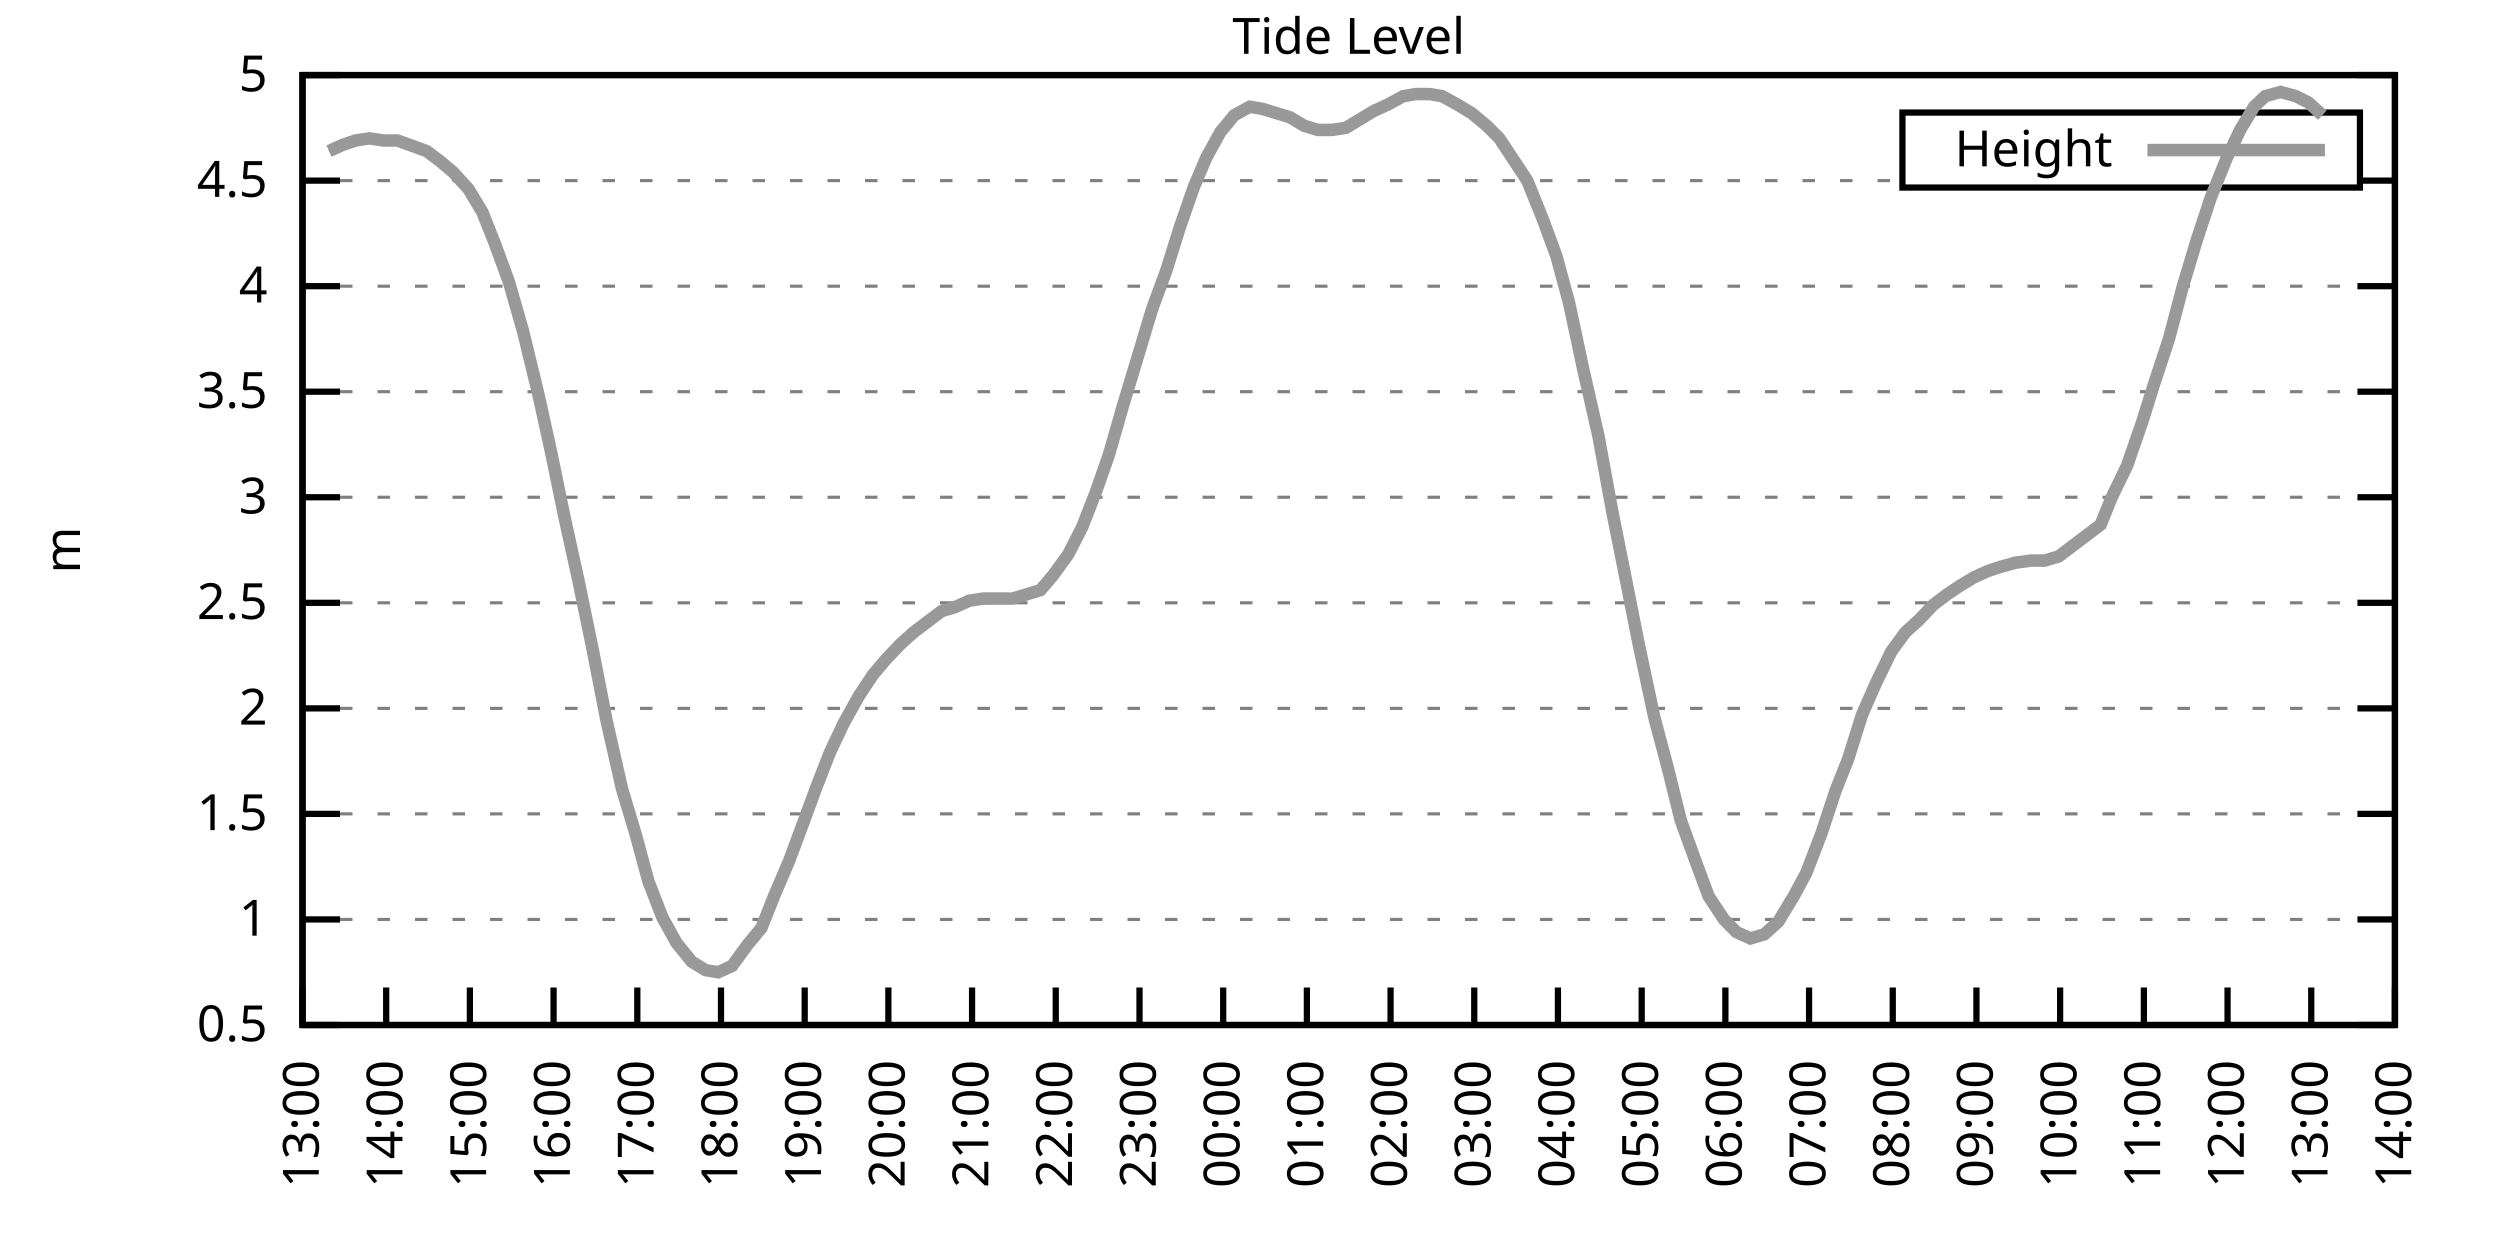
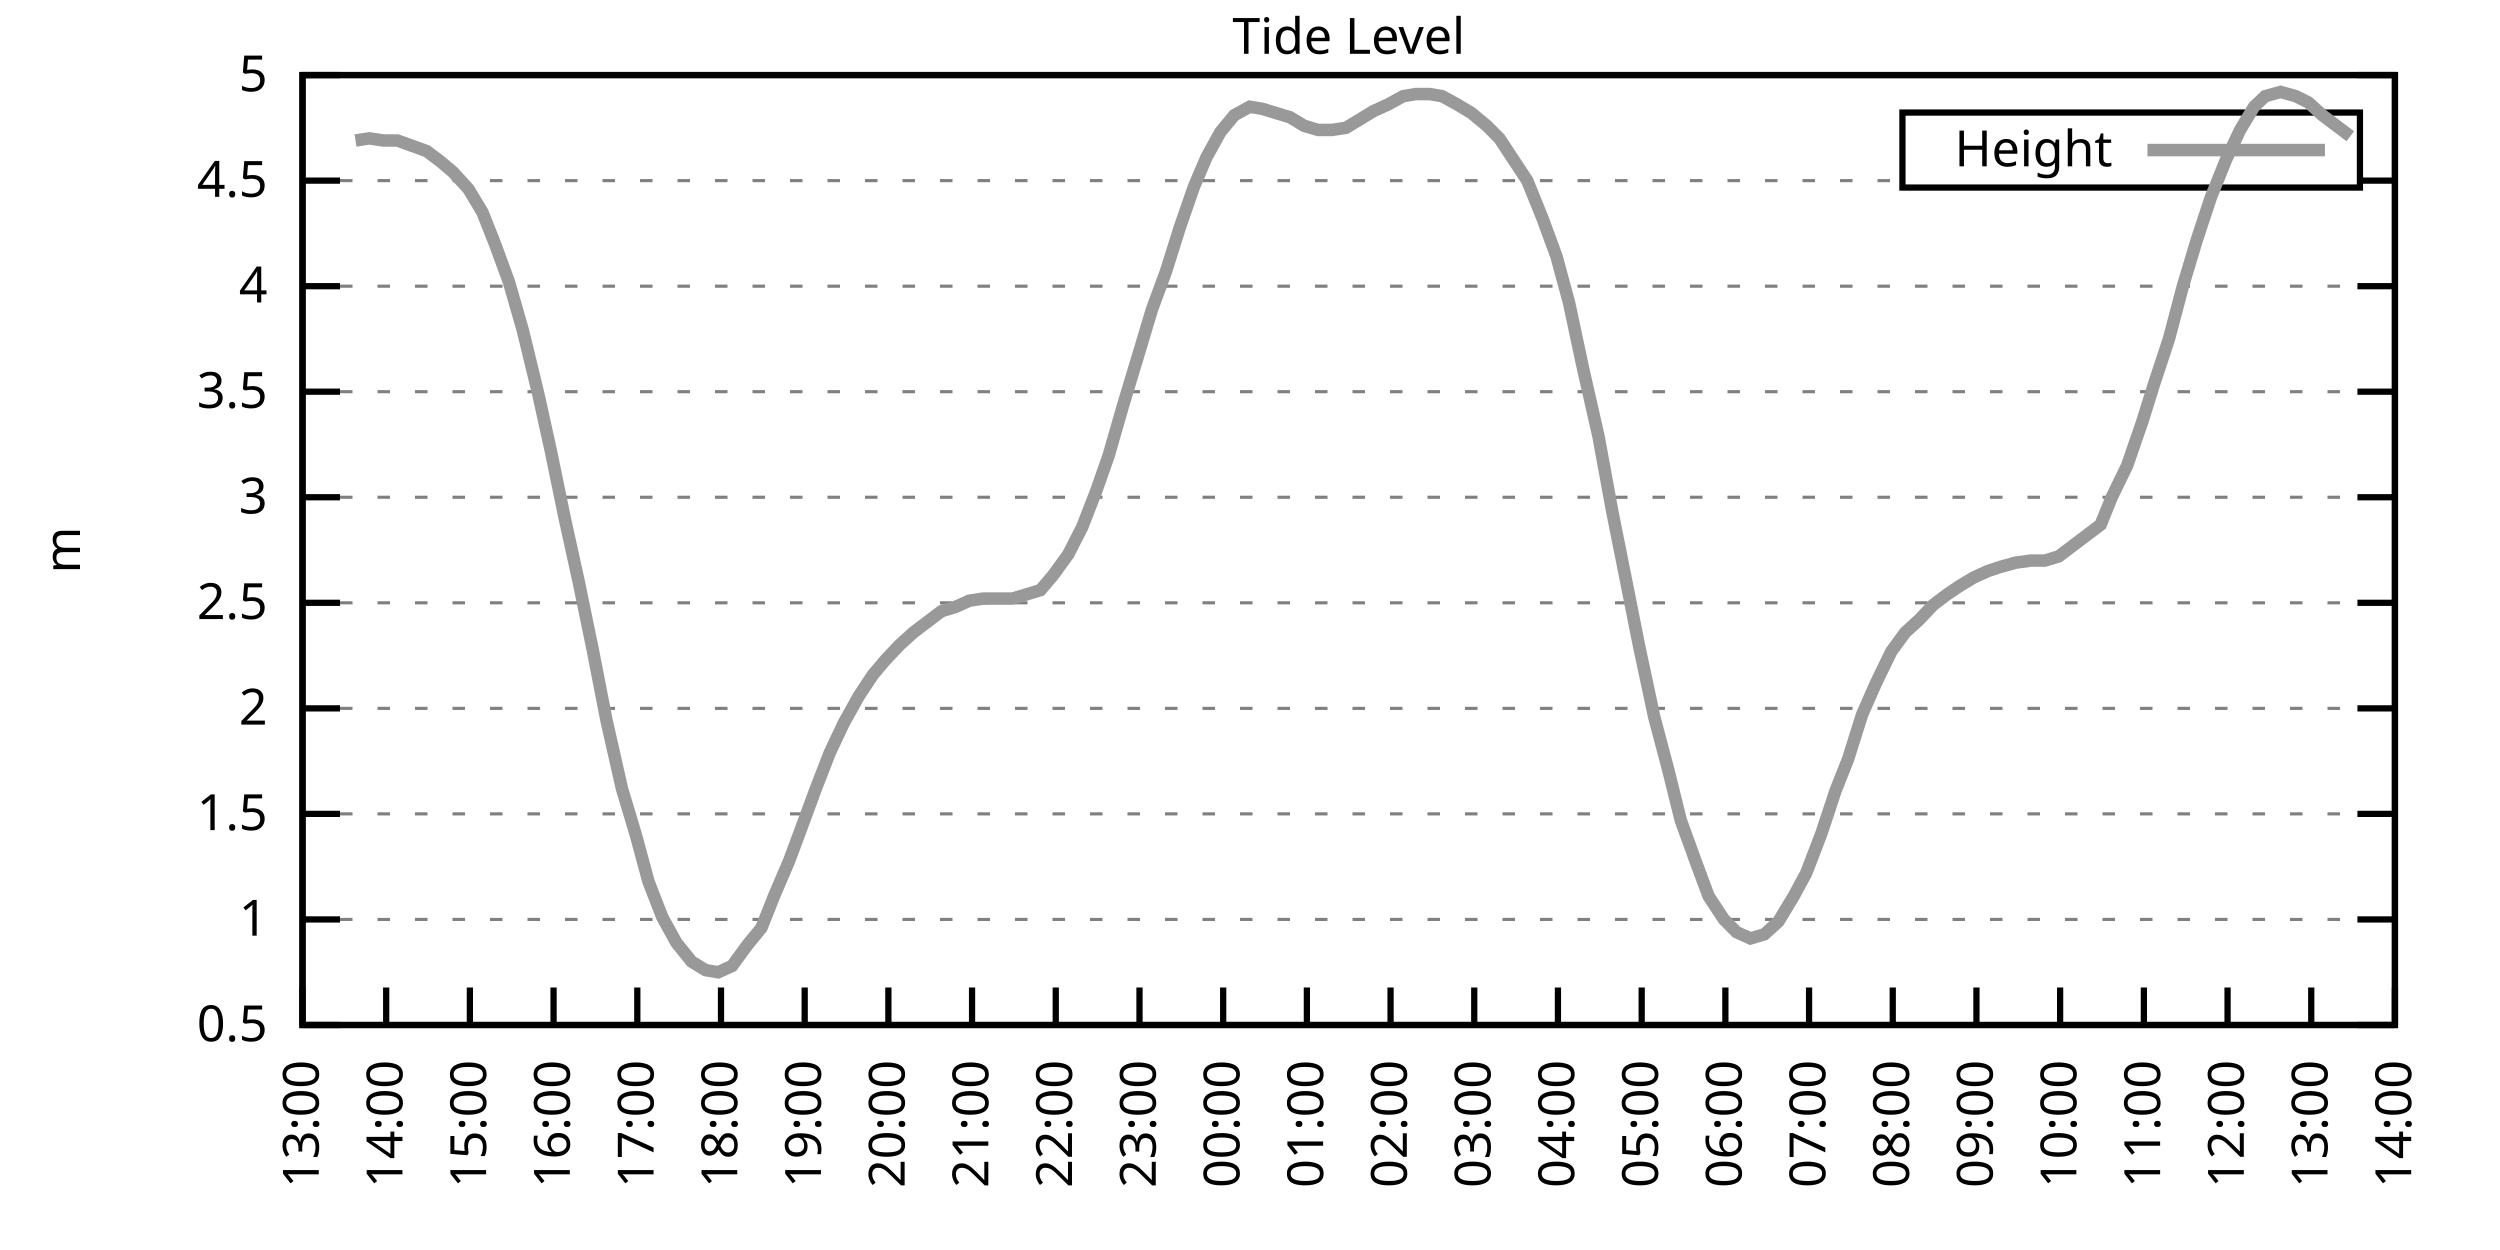
<svg xmlns="http://www.w3.org/2000/svg" xmlns:xlink="http://www.w3.org/1999/xlink" width="400" height="200" viewBox="0 0 400 200">
  <g id="gnuplot_canvas">
    <rect x="0" y="0" width="400" height="200" fill="none" />
    <defs>
      <circle id="gpDot" r="0.5" stroke-width="0.5" stroke="currentColor" />
      <path id="gpPt0" stroke-width="0.333" stroke="currentColor" d="M-1,0 h2 M0,-1 v2" />
      <path id="gpPt1" stroke-width="0.333" stroke="currentColor" d="M-1,-1 L1,1 M1,-1 L-1,1" />
      <path id="gpPt2" stroke-width="0.333" stroke="currentColor" d="M-1,0 L1,0 M0,-1 L0,1 M-1,-1 L1,1 M-1,1 L1,-1" />
      <rect id="gpPt3" stroke-width="0.333" stroke="currentColor" x="-1" y="-1" width="2" height="2" />
      <rect id="gpPt4" stroke-width="0.333" stroke="currentColor" fill="currentColor" x="-1" y="-1" width="2" height="2" />
      <circle id="gpPt5" stroke-width="0.333" stroke="currentColor" cx="0" cy="0" r="1" />
      <use xlink:href="#gpPt5" id="gpPt6" fill="currentColor" stroke="none" />
      <path id="gpPt7" stroke-width="0.333" stroke="currentColor" d="M0,-1.33 L-1.33,0.67 L1.33,0.67 z" />
      <use xlink:href="#gpPt7" id="gpPt8" fill="currentColor" stroke="none" />
      <use xlink:href="#gpPt7" id="gpPt9" stroke="currentColor" transform="rotate(180)" />
      <use xlink:href="#gpPt9" id="gpPt10" fill="currentColor" stroke="none" />
      <use xlink:href="#gpPt3" id="gpPt11" stroke="currentColor" transform="rotate(45)" />
      <use xlink:href="#gpPt11" id="gpPt12" fill="currentColor" stroke="none" />
      <path id="gpPt13" stroke-width="0.333" stroke="currentColor" d="M0,1.330 L1.265,0.411 L0.782,-1.067 L-0.782,-1.076 L-1.265,0.411 z" />
      <use xlink:href="#gpPt13" id="gpPt14" fill="currentColor" stroke="none" />
      <filter id="textbox" filterUnits="objectBoundingBox" x="0" y="0" height="1" width="1">
        <feFlood flood-color="white" flood-opacity="1" result="bgnd" />
        <feComposite in="SourceGraphic" in2="bgnd" operator="atop" />
      </filter>
      <filter id="greybox" filterUnits="objectBoundingBox" x="0" y="0" height="1" width="1">
        <feFlood flood-color="lightgrey" flood-opacity="1" result="grey" />
        <feComposite in="SourceGraphic" in2="grey" operator="atop" />
      </filter>
    </defs>
    <g fill="none" color="white" stroke="currentColor" stroke-width="1.00" stroke-linecap="butt" stroke-linejoin="miter">
</g>
    <g fill="none" color="black" stroke="currentColor" stroke-width="1.00" stroke-linecap="butt" stroke-linejoin="miter">
      <g stroke="none" shape-rendering="crispEdges">
        <polygon fill="rgb(255, 255, 255)" points="48.40,164.00 383.18,164.00 383.18,12.02 48.40,12.02 " />
      </g>
    </g>
    <g fill="none" color="black" stroke="currentColor" stroke-width="1.00" stroke-linecap="butt" stroke-linejoin="miter">
</g>
    <g fill="none" color="black" stroke="black" stroke-width="0.50" stroke-linecap="butt" stroke-linejoin="miter">
</g>
    <g fill="none" color="gray" stroke="currentColor" stroke-width="0.50" stroke-linecap="butt" stroke-linejoin="miter">
      <path stroke="gray" stroke-dasharray="2,4" class="gridline" d="M48.40,164.00 L383.19,164.00  " />
    </g>
    <g fill="none" color="gray" stroke="gray" stroke-width="1.00" stroke-linecap="butt" stroke-linejoin="miter">
</g>
    <g fill="none" color="black" stroke="currentColor" stroke-width="1.00" stroke-linecap="butt" stroke-linejoin="miter">
      <path stroke="black" d="M48.40,164.00 L54.40,164.00 M383.19,164.00 L377.19,164.00  " />
      <g transform="translate(42.80,166.60)" stroke="none" fill="black" font-family="Sans" font-size="8.00" text-anchor="end">
        <text>
          <tspan font-family="Sans"> 0.5</tspan>
        </text>
      </g>
    </g>
    <g fill="none" color="black" stroke="currentColor" stroke-width="1.00" stroke-linecap="butt" stroke-linejoin="miter">
</g>
    <g fill="none" color="black" stroke="black" stroke-width="0.50" stroke-linecap="butt" stroke-linejoin="miter">
</g>
    <g fill="none" color="gray" stroke="currentColor" stroke-width="0.50" stroke-linecap="butt" stroke-linejoin="miter">
      <path stroke="gray" stroke-dasharray="2,4" class="gridline" d="M48.40,147.11 L383.19,147.11  " />
    </g>
    <g fill="none" color="gray" stroke="gray" stroke-width="1.00" stroke-linecap="butt" stroke-linejoin="miter">
</g>
    <g fill="none" color="black" stroke="currentColor" stroke-width="1.00" stroke-linecap="butt" stroke-linejoin="miter">
      <path stroke="black" d="M48.40,147.11 L54.40,147.11 M383.19,147.11 L377.19,147.11  " />
      <g transform="translate(42.80,149.71)" stroke="none" fill="black" font-family="Sans" font-size="8.00" text-anchor="end">
        <text>
          <tspan font-family="Sans"> 1</tspan>
        </text>
      </g>
    </g>
    <g fill="none" color="black" stroke="currentColor" stroke-width="1.00" stroke-linecap="butt" stroke-linejoin="miter">
</g>
    <g fill="none" color="black" stroke="black" stroke-width="0.50" stroke-linecap="butt" stroke-linejoin="miter">
</g>
    <g fill="none" color="gray" stroke="currentColor" stroke-width="0.50" stroke-linecap="butt" stroke-linejoin="miter">
      <path stroke="gray" stroke-dasharray="2,4" class="gridline" d="M48.40,130.22 L383.19,130.22  " />
    </g>
    <g fill="none" color="gray" stroke="gray" stroke-width="1.00" stroke-linecap="butt" stroke-linejoin="miter">
</g>
    <g fill="none" color="black" stroke="currentColor" stroke-width="1.00" stroke-linecap="butt" stroke-linejoin="miter">
      <path stroke="black" d="M48.40,130.22 L54.40,130.22 M383.19,130.22 L377.19,130.22  " />
      <g transform="translate(42.80,132.82)" stroke="none" fill="black" font-family="Sans" font-size="8.00" text-anchor="end">
        <text>
          <tspan font-family="Sans"> 1.5</tspan>
        </text>
      </g>
    </g>
    <g fill="none" color="black" stroke="currentColor" stroke-width="1.00" stroke-linecap="butt" stroke-linejoin="miter">
</g>
    <g fill="none" color="black" stroke="black" stroke-width="0.50" stroke-linecap="butt" stroke-linejoin="miter">
</g>
    <g fill="none" color="gray" stroke="currentColor" stroke-width="0.50" stroke-linecap="butt" stroke-linejoin="miter">
      <path stroke="gray" stroke-dasharray="2,4" class="gridline" d="M48.40,113.34 L383.19,113.34  " />
    </g>
    <g fill="none" color="gray" stroke="gray" stroke-width="1.00" stroke-linecap="butt" stroke-linejoin="miter">
</g>
    <g fill="none" color="black" stroke="currentColor" stroke-width="1.00" stroke-linecap="butt" stroke-linejoin="miter">
      <path stroke="black" d="M48.40,113.34 L54.40,113.34 M383.19,113.34 L377.19,113.34  " />
      <g transform="translate(42.80,115.94)" stroke="none" fill="black" font-family="Sans" font-size="8.00" text-anchor="end">
        <text>
          <tspan font-family="Sans"> 2</tspan>
        </text>
      </g>
    </g>
    <g fill="none" color="black" stroke="currentColor" stroke-width="1.00" stroke-linecap="butt" stroke-linejoin="miter">
</g>
    <g fill="none" color="black" stroke="black" stroke-width="0.50" stroke-linecap="butt" stroke-linejoin="miter">
</g>
    <g fill="none" color="gray" stroke="currentColor" stroke-width="0.50" stroke-linecap="butt" stroke-linejoin="miter">
      <path stroke="gray" stroke-dasharray="2,4" class="gridline" d="M48.40,96.45 L383.19,96.45  " />
    </g>
    <g fill="none" color="gray" stroke="gray" stroke-width="1.00" stroke-linecap="butt" stroke-linejoin="miter">
</g>
    <g fill="none" color="black" stroke="currentColor" stroke-width="1.00" stroke-linecap="butt" stroke-linejoin="miter">
      <path stroke="black" d="M48.40,96.45 L54.40,96.45 M383.19,96.45 L377.19,96.45  " />
      <g transform="translate(42.80,99.05)" stroke="none" fill="black" font-family="Sans" font-size="8.00" text-anchor="end">
        <text>
          <tspan font-family="Sans"> 2.5</tspan>
        </text>
      </g>
    </g>
    <g fill="none" color="black" stroke="currentColor" stroke-width="1.00" stroke-linecap="butt" stroke-linejoin="miter">
</g>
    <g fill="none" color="black" stroke="black" stroke-width="0.50" stroke-linecap="butt" stroke-linejoin="miter">
</g>
    <g fill="none" color="gray" stroke="currentColor" stroke-width="0.50" stroke-linecap="butt" stroke-linejoin="miter">
      <path stroke="gray" stroke-dasharray="2,4" class="gridline" d="M48.40,79.56 L383.19,79.56  " />
    </g>
    <g fill="none" color="gray" stroke="gray" stroke-width="1.00" stroke-linecap="butt" stroke-linejoin="miter">
</g>
    <g fill="none" color="black" stroke="currentColor" stroke-width="1.00" stroke-linecap="butt" stroke-linejoin="miter">
      <path stroke="black" d="M48.40,79.56 L54.40,79.56 M383.19,79.56 L377.19,79.56  " />
      <g transform="translate(42.80,82.16)" stroke="none" fill="black" font-family="Sans" font-size="8.00" text-anchor="end">
        <text>
          <tspan font-family="Sans"> 3</tspan>
        </text>
      </g>
    </g>
    <g fill="none" color="black" stroke="currentColor" stroke-width="1.00" stroke-linecap="butt" stroke-linejoin="miter">
</g>
    <g fill="none" color="black" stroke="black" stroke-width="0.50" stroke-linecap="butt" stroke-linejoin="miter">
</g>
    <g fill="none" color="gray" stroke="currentColor" stroke-width="0.50" stroke-linecap="butt" stroke-linejoin="miter">
      <path stroke="gray" stroke-dasharray="2,4" class="gridline" d="M48.40,62.67 L383.19,62.67  " />
    </g>
    <g fill="none" color="gray" stroke="gray" stroke-width="1.00" stroke-linecap="butt" stroke-linejoin="miter">
</g>
    <g fill="none" color="black" stroke="currentColor" stroke-width="1.00" stroke-linecap="butt" stroke-linejoin="miter">
      <path stroke="black" d="M48.40,62.67 L54.40,62.67 M383.19,62.67 L377.19,62.67  " />
      <g transform="translate(42.80,65.27)" stroke="none" fill="black" font-family="Sans" font-size="8.00" text-anchor="end">
        <text>
          <tspan font-family="Sans"> 3.5</tspan>
        </text>
      </g>
    </g>
    <g fill="none" color="black" stroke="currentColor" stroke-width="1.00" stroke-linecap="butt" stroke-linejoin="miter">
</g>
    <g fill="none" color="black" stroke="black" stroke-width="0.50" stroke-linecap="butt" stroke-linejoin="miter">
</g>
    <g fill="none" color="gray" stroke="currentColor" stroke-width="0.50" stroke-linecap="butt" stroke-linejoin="miter">
      <path stroke="gray" stroke-dasharray="2,4" class="gridline" d="M48.40,45.79 L383.19,45.79  " />
    </g>
    <g fill="none" color="gray" stroke="gray" stroke-width="1.00" stroke-linecap="butt" stroke-linejoin="miter">
</g>
    <g fill="none" color="black" stroke="currentColor" stroke-width="1.00" stroke-linecap="butt" stroke-linejoin="miter">
      <path stroke="black" d="M48.40,45.79 L54.40,45.79 M383.19,45.79 L377.19,45.79  " />
      <g transform="translate(42.80,48.39)" stroke="none" fill="black" font-family="Sans" font-size="8.00" text-anchor="end">
        <text>
          <tspan font-family="Sans"> 4</tspan>
        </text>
      </g>
    </g>
    <g fill="none" color="black" stroke="currentColor" stroke-width="1.00" stroke-linecap="butt" stroke-linejoin="miter">
</g>
    <g fill="none" color="black" stroke="black" stroke-width="0.50" stroke-linecap="butt" stroke-linejoin="miter">
</g>
    <g fill="none" color="gray" stroke="currentColor" stroke-width="0.50" stroke-linecap="butt" stroke-linejoin="miter">
      <path stroke="gray" stroke-dasharray="2,4" class="gridline" d="M48.40,28.90 L304.39,28.90 M377.59,28.90 L383.19,28.90  " />
    </g>
    <g fill="none" color="gray" stroke="gray" stroke-width="1.00" stroke-linecap="butt" stroke-linejoin="miter">
</g>
    <g fill="none" color="black" stroke="currentColor" stroke-width="1.00" stroke-linecap="butt" stroke-linejoin="miter">
      <path stroke="black" d="M48.40,28.90 L54.40,28.90 M383.19,28.90 L377.19,28.90  " />
      <g transform="translate(42.80,31.50)" stroke="none" fill="black" font-family="Sans" font-size="8.00" text-anchor="end">
        <text>
          <tspan font-family="Sans"> 4.5</tspan>
        </text>
      </g>
    </g>
    <g fill="none" color="black" stroke="currentColor" stroke-width="1.00" stroke-linecap="butt" stroke-linejoin="miter">
</g>
    <g fill="none" color="black" stroke="black" stroke-width="0.50" stroke-linecap="butt" stroke-linejoin="miter">
</g>
    <g fill="none" color="gray" stroke="currentColor" stroke-width="0.50" stroke-linecap="butt" stroke-linejoin="miter">
      <path stroke="gray" stroke-dasharray="2,4" class="gridline" d="M48.40,12.01 L383.19,12.01  " />
    </g>
    <g fill="none" color="gray" stroke="gray" stroke-width="1.00" stroke-linecap="butt" stroke-linejoin="miter">
</g>
    <g fill="none" color="black" stroke="currentColor" stroke-width="1.00" stroke-linecap="butt" stroke-linejoin="miter">
      <path stroke="black" d="M48.40,12.01 L54.40,12.01 M383.19,12.01 L377.19,12.01  " />
      <g transform="translate(42.80,14.61)" stroke="none" fill="black" font-family="Sans" font-size="8.00" text-anchor="end">
        <text>
          <tspan font-family="Sans"> 5</tspan>
        </text>
      </g>
    </g>
    <g fill="none" color="black" stroke="currentColor" stroke-width="1.00" stroke-linecap="butt" stroke-linejoin="miter">
      <path stroke="black" d="M48.40,164.00 L48.40,158.00  " />
      <g transform="translate(51.00,169.60) rotate(270.00)" stroke="none" fill="black" font-family="Sans" font-size="8.00" text-anchor="end">
        <text>
          <tspan font-family="Sans">13:00</tspan>
        </text>
      </g>
    </g>
    <g fill="none" color="black" stroke="currentColor" stroke-width="1.00" stroke-linecap="butt" stroke-linejoin="miter">
      <path stroke="black" d="M61.79,164.00 L61.79,158.00  " />
      <g transform="translate(64.39,169.60) rotate(270.00)" stroke="none" fill="black" font-family="Sans" font-size="8.00" text-anchor="end">
        <text>
          <tspan font-family="Sans">14:00</tspan>
        </text>
      </g>
    </g>
    <g fill="none" color="black" stroke="currentColor" stroke-width="1.00" stroke-linecap="butt" stroke-linejoin="miter">
      <path stroke="black" d="M75.18,164.00 L75.18,158.00  " />
      <g transform="translate(77.78,169.60) rotate(270.00)" stroke="none" fill="black" font-family="Sans" font-size="8.00" text-anchor="end">
        <text>
          <tspan font-family="Sans">15:00</tspan>
        </text>
      </g>
    </g>
    <g fill="none" color="black" stroke="currentColor" stroke-width="1.00" stroke-linecap="butt" stroke-linejoin="miter">
      <path stroke="black" d="M88.57,164.00 L88.57,158.00  " />
      <g transform="translate(91.17,169.60) rotate(270.00)" stroke="none" fill="black" font-family="Sans" font-size="8.00" text-anchor="end">
        <text>
          <tspan font-family="Sans">16:00</tspan>
        </text>
      </g>
    </g>
    <g fill="none" color="black" stroke="currentColor" stroke-width="1.00" stroke-linecap="butt" stroke-linejoin="miter">
      <path stroke="black" d="M101.97,164.00 L101.97,158.00  " />
      <g transform="translate(104.57,169.60) rotate(270.00)" stroke="none" fill="black" font-family="Sans" font-size="8.00" text-anchor="end">
        <text>
          <tspan font-family="Sans">17:00</tspan>
        </text>
      </g>
    </g>
    <g fill="none" color="black" stroke="currentColor" stroke-width="1.00" stroke-linecap="butt" stroke-linejoin="miter">
      <path stroke="black" d="M115.36,164.00 L115.36,158.00  " />
      <g transform="translate(117.96,169.60) rotate(270.00)" stroke="none" fill="black" font-family="Sans" font-size="8.00" text-anchor="end">
        <text>
          <tspan font-family="Sans">18:00</tspan>
        </text>
      </g>
    </g>
    <g fill="none" color="black" stroke="currentColor" stroke-width="1.00" stroke-linecap="butt" stroke-linejoin="miter">
      <path stroke="black" d="M128.75,164.00 L128.75,158.00  " />
      <g transform="translate(131.35,169.60) rotate(270.00)" stroke="none" fill="black" font-family="Sans" font-size="8.00" text-anchor="end">
        <text>
          <tspan font-family="Sans">19:00</tspan>
        </text>
      </g>
    </g>
    <g fill="none" color="black" stroke="currentColor" stroke-width="1.00" stroke-linecap="butt" stroke-linejoin="miter">
      <path stroke="black" d="M142.14,164.00 L142.14,158.00  " />
      <g transform="translate(144.74,169.60) rotate(270.00)" stroke="none" fill="black" font-family="Sans" font-size="8.00" text-anchor="end">
        <text>
          <tspan font-family="Sans">20:00</tspan>
        </text>
      </g>
    </g>
    <g fill="none" color="black" stroke="currentColor" stroke-width="1.00" stroke-linecap="butt" stroke-linejoin="miter">
      <path stroke="black" d="M155.53,164.00 L155.53,158.00  " />
      <g transform="translate(158.13,169.60) rotate(270.00)" stroke="none" fill="black" font-family="Sans" font-size="8.00" text-anchor="end">
        <text>
          <tspan font-family="Sans">21:00</tspan>
        </text>
      </g>
    </g>
    <g fill="none" color="black" stroke="currentColor" stroke-width="1.00" stroke-linecap="butt" stroke-linejoin="miter">
      <path stroke="black" d="M168.92,164.00 L168.92,158.00  " />
      <g transform="translate(171.52,169.60) rotate(270.00)" stroke="none" fill="black" font-family="Sans" font-size="8.00" text-anchor="end">
        <text>
          <tspan font-family="Sans">22:00</tspan>
        </text>
      </g>
    </g>
    <g fill="none" color="black" stroke="currentColor" stroke-width="1.00" stroke-linecap="butt" stroke-linejoin="miter">
      <path stroke="black" d="M182.32,164.00 L182.32,158.00  " />
      <g transform="translate(184.92,169.60) rotate(270.00)" stroke="none" fill="black" font-family="Sans" font-size="8.00" text-anchor="end">
        <text>
          <tspan font-family="Sans">23:00</tspan>
        </text>
      </g>
    </g>
    <g fill="none" color="black" stroke="currentColor" stroke-width="1.00" stroke-linecap="butt" stroke-linejoin="miter">
      <path stroke="black" d="M195.71,164.00 L195.71,158.00  " />
      <g transform="translate(198.31,169.60) rotate(270.00)" stroke="none" fill="black" font-family="Sans" font-size="8.00" text-anchor="end">
        <text>
          <tspan font-family="Sans">00:00</tspan>
        </text>
      </g>
    </g>
    <g fill="none" color="black" stroke="currentColor" stroke-width="1.00" stroke-linecap="butt" stroke-linejoin="miter">
      <path stroke="black" d="M209.10,164.00 L209.10,158.00  " />
      <g transform="translate(211.70,169.60) rotate(270.00)" stroke="none" fill="black" font-family="Sans" font-size="8.00" text-anchor="end">
        <text>
          <tspan font-family="Sans">01:00</tspan>
        </text>
      </g>
    </g>
    <g fill="none" color="black" stroke="currentColor" stroke-width="1.00" stroke-linecap="butt" stroke-linejoin="miter">
      <path stroke="black" d="M222.49,164.00 L222.49,158.00  " />
      <g transform="translate(225.09,169.60) rotate(270.00)" stroke="none" fill="black" font-family="Sans" font-size="8.00" text-anchor="end">
        <text>
          <tspan font-family="Sans">02:00</tspan>
        </text>
      </g>
    </g>
    <g fill="none" color="black" stroke="currentColor" stroke-width="1.00" stroke-linecap="butt" stroke-linejoin="miter">
      <path stroke="black" d="M235.88,164.00 L235.88,158.00  " />
      <g transform="translate(238.48,169.60) rotate(270.00)" stroke="none" fill="black" font-family="Sans" font-size="8.00" text-anchor="end">
        <text>
          <tspan font-family="Sans">03:00</tspan>
        </text>
      </g>
    </g>
    <g fill="none" color="black" stroke="currentColor" stroke-width="1.00" stroke-linecap="butt" stroke-linejoin="miter">
      <path stroke="black" d="M249.27,164.00 L249.27,158.00  " />
      <g transform="translate(251.87,169.60) rotate(270.00)" stroke="none" fill="black" font-family="Sans" font-size="8.00" text-anchor="end">
        <text>
          <tspan font-family="Sans">04:00</tspan>
        </text>
      </g>
    </g>
    <g fill="none" color="black" stroke="currentColor" stroke-width="1.00" stroke-linecap="butt" stroke-linejoin="miter">
      <path stroke="black" d="M262.67,164.00 L262.67,158.00  " />
      <g transform="translate(265.27,169.60) rotate(270.00)" stroke="none" fill="black" font-family="Sans" font-size="8.00" text-anchor="end">
        <text>
          <tspan font-family="Sans">05:00</tspan>
        </text>
      </g>
    </g>
    <g fill="none" color="black" stroke="currentColor" stroke-width="1.00" stroke-linecap="butt" stroke-linejoin="miter">
      <path stroke="black" d="M276.06,164.00 L276.06,158.00  " />
      <g transform="translate(278.66,169.60) rotate(270.00)" stroke="none" fill="black" font-family="Sans" font-size="8.00" text-anchor="end">
        <text>
          <tspan font-family="Sans">06:00</tspan>
        </text>
      </g>
    </g>
    <g fill="none" color="black" stroke="currentColor" stroke-width="1.00" stroke-linecap="butt" stroke-linejoin="miter">
      <path stroke="black" d="M289.45,164.00 L289.45,158.00  " />
      <g transform="translate(292.05,169.60) rotate(270.00)" stroke="none" fill="black" font-family="Sans" font-size="8.00" text-anchor="end">
        <text>
          <tspan font-family="Sans">07:00</tspan>
        </text>
      </g>
    </g>
    <g fill="none" color="black" stroke="currentColor" stroke-width="1.00" stroke-linecap="butt" stroke-linejoin="miter">
      <path stroke="black" d="M302.84,164.00 L302.84,158.00  " />
      <g transform="translate(305.44,169.60) rotate(270.00)" stroke="none" fill="black" font-family="Sans" font-size="8.00" text-anchor="end">
        <text>
          <tspan font-family="Sans">08:00</tspan>
        </text>
      </g>
    </g>
    <g fill="none" color="black" stroke="currentColor" stroke-width="1.00" stroke-linecap="butt" stroke-linejoin="miter">
      <path stroke="black" d="M316.23,164.00 L316.23,158.00  " />
      <g transform="translate(318.83,169.60) rotate(270.00)" stroke="none" fill="black" font-family="Sans" font-size="8.00" text-anchor="end">
        <text>
          <tspan font-family="Sans">09:00</tspan>
        </text>
      </g>
    </g>
    <g fill="none" color="black" stroke="currentColor" stroke-width="1.00" stroke-linecap="butt" stroke-linejoin="miter">
      <path stroke="black" d="M329.62,164.00 L329.62,158.00  " />
      <g transform="translate(332.22,169.60) rotate(270.00)" stroke="none" fill="black" font-family="Sans" font-size="8.00" text-anchor="end">
        <text>
          <tspan font-family="Sans">10:00</tspan>
        </text>
      </g>
    </g>
    <g fill="none" color="black" stroke="currentColor" stroke-width="1.00" stroke-linecap="butt" stroke-linejoin="miter">
      <path stroke="black" d="M343.02,164.00 L343.02,158.00  " />
      <g transform="translate(345.62,169.60) rotate(270.00)" stroke="none" fill="black" font-family="Sans" font-size="8.00" text-anchor="end">
        <text>
          <tspan font-family="Sans">11:00</tspan>
        </text>
      </g>
    </g>
    <g fill="none" color="black" stroke="currentColor" stroke-width="1.00" stroke-linecap="butt" stroke-linejoin="miter">
      <path stroke="black" d="M356.41,164.00 L356.41,158.00  " />
      <g transform="translate(359.01,169.60) rotate(270.00)" stroke="none" fill="black" font-family="Sans" font-size="8.00" text-anchor="end">
        <text>
          <tspan font-family="Sans">12:00</tspan>
        </text>
      </g>
    </g>
    <g fill="none" color="black" stroke="currentColor" stroke-width="1.00" stroke-linecap="butt" stroke-linejoin="miter">
      <path stroke="black" d="M369.80,164.00 L369.80,158.00  " />
      <g transform="translate(372.40,169.60) rotate(270.00)" stroke="none" fill="black" font-family="Sans" font-size="8.00" text-anchor="end">
        <text>
          <tspan font-family="Sans">13:00</tspan>
        </text>
      </g>
    </g>
    <g fill="none" color="black" stroke="currentColor" stroke-width="1.00" stroke-linecap="butt" stroke-linejoin="miter">
      <path stroke="black" d="M383.19,164.00 L383.19,158.00  " />
      <g transform="translate(385.79,169.60) rotate(270.00)" stroke="none" fill="black" font-family="Sans" font-size="8.00" text-anchor="end">
        <text>
          <tspan font-family="Sans">14:00</tspan>
        </text>
      </g>
    </g>
    <g fill="none" color="black" stroke="currentColor" stroke-width="1.00" stroke-linecap="butt" stroke-linejoin="miter">
</g>
    <g fill="none" color="black" stroke="currentColor" stroke-width="1.00" stroke-linecap="butt" stroke-linejoin="miter">
      <path stroke="black" d="M48.40,12.01 L48.40,164.00 L383.19,164.00 L383.19,12.01 L48.40,12.01 Z  " />
    </g>
    <g fill="none" color="black" stroke="currentColor" stroke-width="1.00" stroke-linecap="butt" stroke-linejoin="miter">
</g>
    <g fill="none" color="black" stroke="currentColor" stroke-width="1.00" stroke-linecap="butt" stroke-linejoin="miter">
      <path stroke="black" d="M304.39,30.01 L304.39,18.01 L377.59,18.01 L377.59,30.01 L304.39,30.01 Z  " />
    </g>
    <g id="Tide_level_plot_1">
      <g fill="none" color="white" stroke="black" stroke-width="2.00" stroke-linecap="butt" stroke-linejoin="miter">
</g>
      <g fill="none" color="black" stroke="currentColor" stroke-width="2.00" stroke-linecap="butt" stroke-linejoin="miter">
        <g transform="translate(337.99,26.61)" stroke="none" fill="black" font-family="Sans" font-size="8.00" text-anchor="end">
          <text>
            <tspan font-family="Sans">Height</tspan>
          </text>
        </g>
      </g>
      <g fill="none" color="black" stroke="currentColor" stroke-width="2.00" stroke-linecap="butt" stroke-linejoin="miter">
-         <path stroke="rgb(153, 153, 153)" d="M343.59,24.01 L371.99,24.01 M52.64,24.17 L54.87,23.16 L56.88,22.48 L59.11,22.14 L61.35,22.48 L63.58,22.48   L68.26,24.17 L70.50,25.86 L72.50,27.55 L74.96,30.25 L77.19,33.96 L79.20,39.03 L81.43,45.11 L83.66,52.88   L86.12,63.01 L88.13,72.13 L90.36,82.94 L92.59,93.07 L94.82,103.88 L97.06,115.36 L99.51,126.17 L101.74,133.60   L103.75,141.03 L105.98,146.77 L108.22,150.83 L110.67,153.87 L112.90,155.22 L114.91,155.56 L117.14,154.54 L119.60,151.17   L121.83,148.46 L123.84,143.40 L126.29,137.66 L128.30,132.25 L130.54,126.17 L132.77,120.43 L135.00,115.70 L137.45,111.31   L139.69,107.93 L141.69,105.57 L143.93,103.20 L146.16,101.18 L148.39,99.49 L150.62,97.80 L152.85,97.12 L155.09,96.11   L157.32,95.77 L159.77,95.77 L162.01,95.77 L164.24,95.10 L166.47,94.42 L168.48,92.06 L170.93,88.68 L173.17,84.29   L175.40,78.55 L177.41,72.81 L179.64,65.04 L182.09,56.93 L184.32,49.50 L186.56,43.42 L188.79,36.33 L191.02,29.91   L193.03,25.18 L195.26,21.13 L197.49,18.43 L199.95,17.08 L201.96,17.41 L204.19,18.09 L206.42,18.77 L208.65,20.12   L210.88,20.79 L213.12,20.79 L215.35,20.45 L217.58,19.10 L219.81,17.75 L222.04,16.74 L224.50,15.39 L226.51,15.05   L228.74,15.05 L230.75,15.39 L233.20,16.74 L235.44,18.09 L237.89,20.12 L239.90,22.14 L242.13,25.52 L244.36,28.90   L246.82,34.98 L249.05,41.06 L251.06,48.49 L253.29,58.96 L255.75,69.77 L257.98,81.93 L260.21,93.07 L262.22,103.20   L264.67,114.69 L266.91,123.13 L268.92,131.24 L271.37,137.99 L273.38,143.40 L275.83,147.11 L277.84,149.14 L280.07,150.15   L282.31,149.48 L284.54,147.45 L286.99,143.40 L289.00,139.68 L291.46,133.26 L293.69,126.51 L295.70,121.44 L297.93,114.35   L300.16,109.28 L302.62,104.22 L304.85,101.18 L307.08,99.15 L309.31,96.79 L311.54,95.10 L313.55,93.75 L315.79,92.40   L318.02,91.38 L320.03,90.71 L322.48,90.03 L324.94,89.69 L327.17,89.69 L329.40,89.02 L331.63,87.33 L333.86,85.64   L336.10,83.95 L337.88,79.56 L340.34,74.49 L342.79,67.40 L344.58,61.66 L347.03,54.23 L349.26,45.79 L351.50,38.35   L353.73,31.60 L356.18,25.52 L358.42,20.79 L360.65,17.08 L362.43,15.39 L364.89,14.71 L367.34,15.39 L369.35,16.40   L371.58,18.43  " />
+         <path stroke="rgb(153, 153, 153)" d="M343.59,24.01 L371.99,24.01 M56.88,22.48 L59.11,22.14 L61.35,22.48 L63.58,22.48 L68.26,24.17 L70.50,25.86   L72.50,27.55 L74.96,30.25 L77.19,33.96 L79.20,39.03 L81.43,45.11 L83.66,52.88 L86.12,63.01 L88.13,72.13   L90.36,82.94 L92.59,93.07 L94.82,103.88 L97.06,115.36 L99.51,126.17 L101.74,133.60 L103.75,141.03 L105.98,146.77   L108.22,150.83 L110.67,153.87 L112.90,155.22 L114.91,155.56 L117.14,154.54 L119.60,151.17 L121.83,148.46 L123.84,143.40   L126.29,137.66 L128.30,132.25 L130.54,126.17 L132.77,120.43 L135.00,115.70 L137.45,111.31 L139.69,107.93 L141.69,105.57   L143.93,103.20 L146.16,101.18 L148.39,99.49 L150.62,97.80 L152.85,97.12 L155.09,96.11 L157.32,95.77 L159.77,95.77   L162.01,95.77 L164.24,95.10 L166.47,94.42 L168.48,92.06 L170.93,88.68 L173.17,84.29 L175.40,78.55 L177.41,72.81   L179.64,65.04 L182.09,56.93 L184.32,49.50 L186.56,43.42 L188.79,36.33 L191.02,29.91 L193.03,25.18 L195.26,21.13   L197.49,18.43 L199.95,17.08 L201.96,17.41 L204.19,18.09 L206.42,18.77 L208.65,20.12 L210.88,20.79 L213.12,20.79   L215.35,20.45 L217.58,19.10 L219.81,17.75 L222.04,16.74 L224.50,15.39 L226.51,15.05 L228.74,15.05 L230.75,15.39   L233.20,16.74 L235.44,18.09 L237.89,20.12 L239.90,22.14 L242.13,25.52 L244.36,28.90 L246.82,34.98 L249.05,41.06   L251.06,48.49 L253.29,58.96 L255.75,69.77 L257.98,81.93 L260.21,93.07 L262.22,103.20 L264.67,114.69 L266.91,123.13   L268.92,131.24 L271.37,137.99 L273.38,143.40 L275.83,147.11 L277.84,149.14 L280.07,150.15 L282.31,149.48 L284.54,147.45   L286.99,143.40 L289.00,139.68 L291.46,133.26 L293.69,126.51 L295.70,121.44 L297.93,114.35 L300.16,109.28 L302.62,104.22   L304.85,101.18 L307.08,99.15 L309.31,96.79 L311.54,95.10 L313.55,93.75 L315.79,92.40 L318.02,91.38 L320.03,90.71   L322.48,90.03 L324.94,89.69 L327.17,89.69 L329.40,89.02 L331.63,87.33 L333.86,85.64 L336.10,83.95 L337.88,79.56   L340.34,74.49 L342.79,67.40 L344.58,61.66 L347.03,54.23 L349.26,45.79 L351.50,38.35 L353.73,31.60 L356.18,25.52   L358.42,20.79 L360.65,17.08 L362.43,15.39 L364.89,14.71 L367.34,15.39 L369.35,16.40 L371.58,18.43 L373.82,20.12   L376.05,21.80  " />
      </g>
    </g>
    <g fill="none" color="black" stroke="currentColor" stroke-width="2.00" stroke-linecap="butt" stroke-linejoin="miter">
</g>
    <g fill="none" color="black" stroke="black" stroke-width="1.00" stroke-linecap="butt" stroke-linejoin="miter">
</g>
    <g fill="none" color="black" stroke="currentColor" stroke-width="1.00" stroke-linecap="butt" stroke-linejoin="miter">
      <path stroke="black" d="M48.40,12.01 L48.40,164.00 L383.19,164.00 L383.19,12.01 L48.40,12.01 Z  " />
      <g transform="translate(12.80,88.01) rotate(270.00)" stroke="none" fill="black" font-family="Sans" font-size="8.00" text-anchor="middle">
        <text>
          <tspan font-family="Sans">m</tspan>
        </text>
      </g>
    </g>
    <g fill="none" color="black" stroke="currentColor" stroke-width="1.00" stroke-linecap="butt" stroke-linejoin="miter">
</g>
    <g fill="none" color="black" stroke="currentColor" stroke-width="1.00" stroke-linecap="butt" stroke-linejoin="miter">
      <g transform="translate(215.79,8.61)" stroke="none" fill="black" font-family="Sans" font-size="8.00" text-anchor="middle">
        <text>
          <tspan font-family="Sans">Tide Level</tspan>
        </text>
      </g>
    </g>
    <g fill="none" color="black" stroke="currentColor" stroke-width="1.00" stroke-linecap="butt" stroke-linejoin="miter">
</g>
  </g>
</svg>
